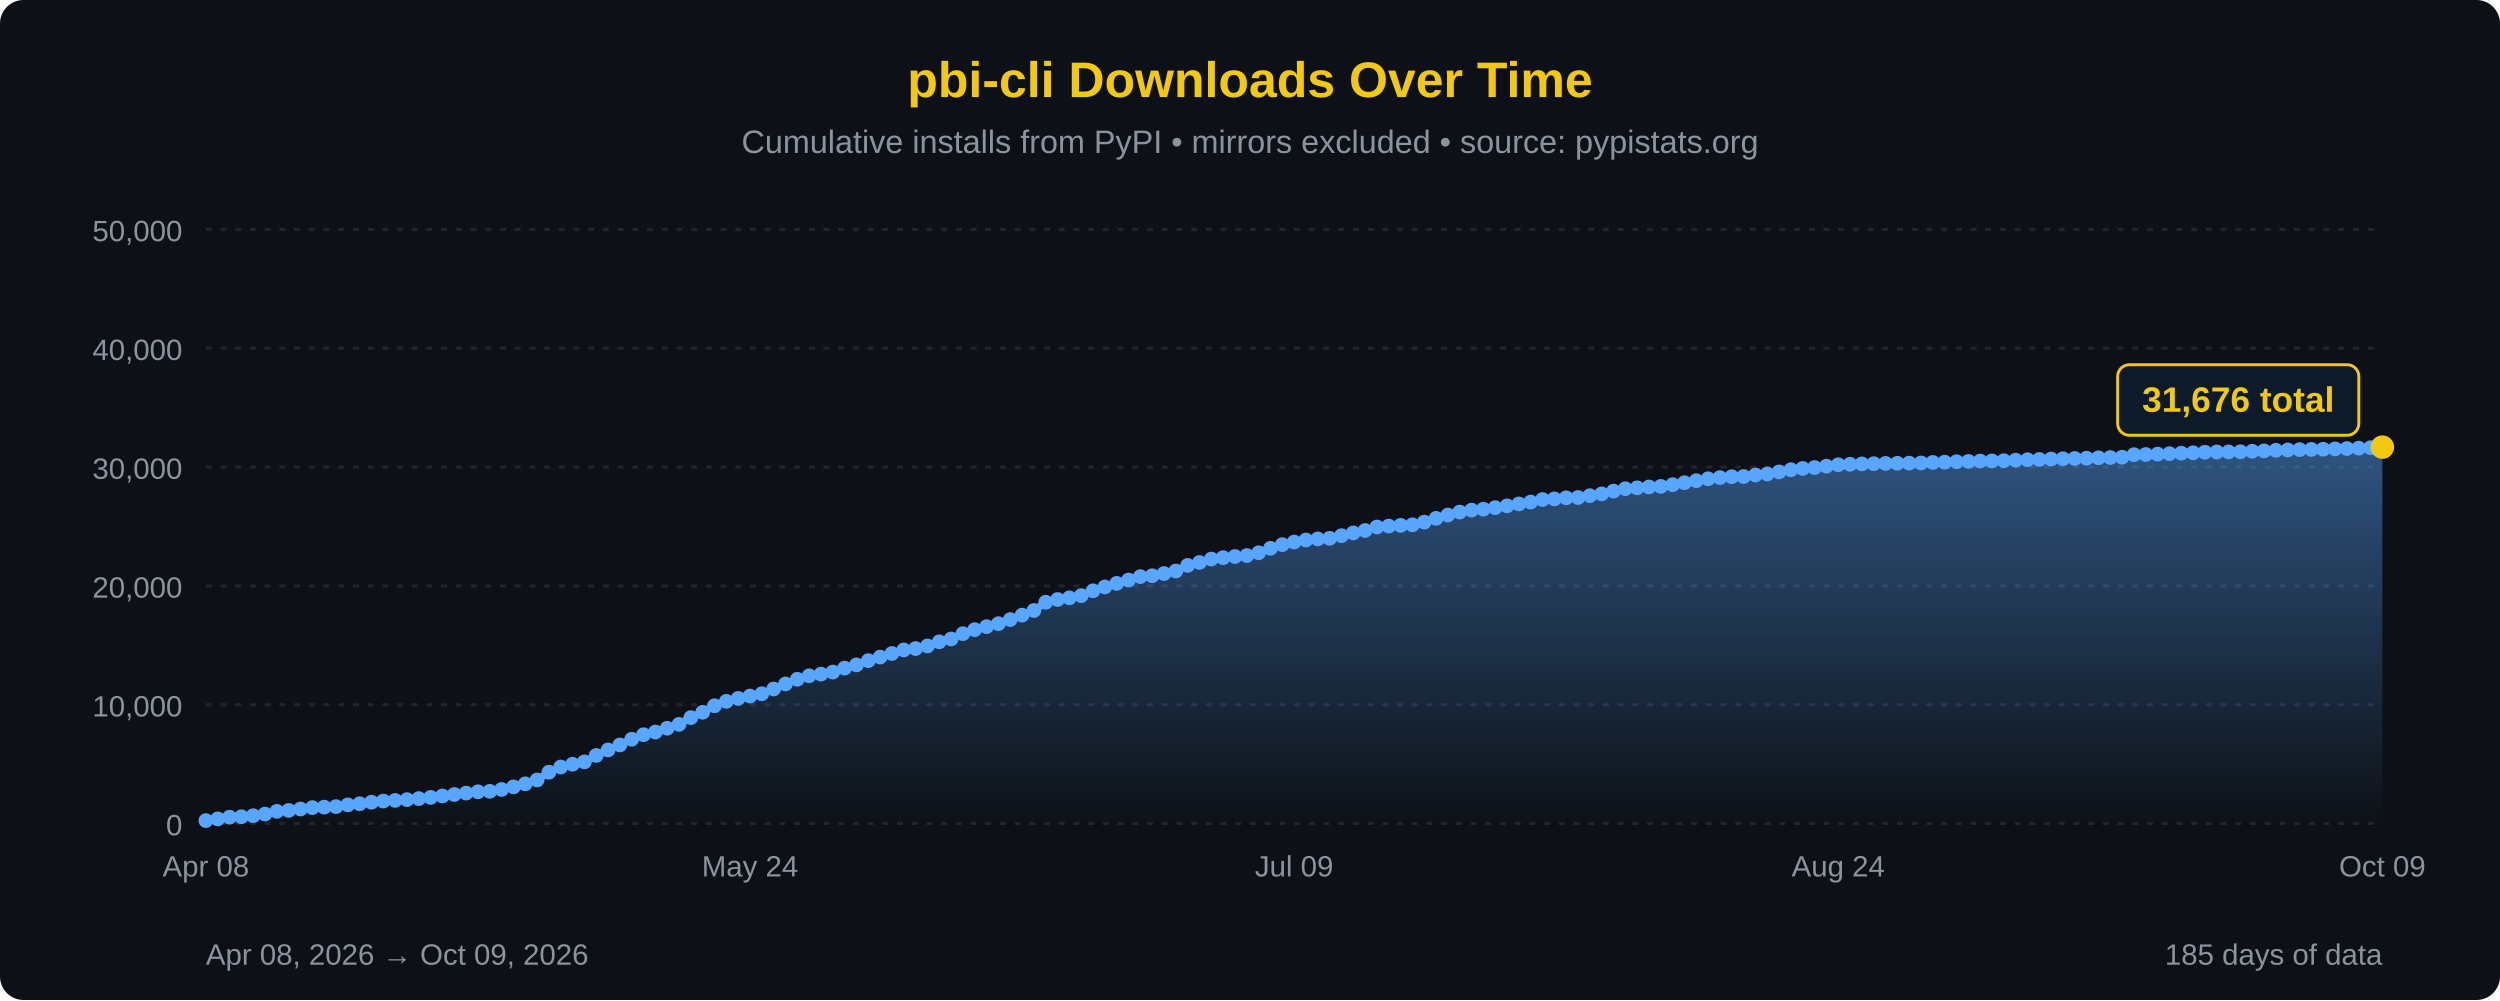
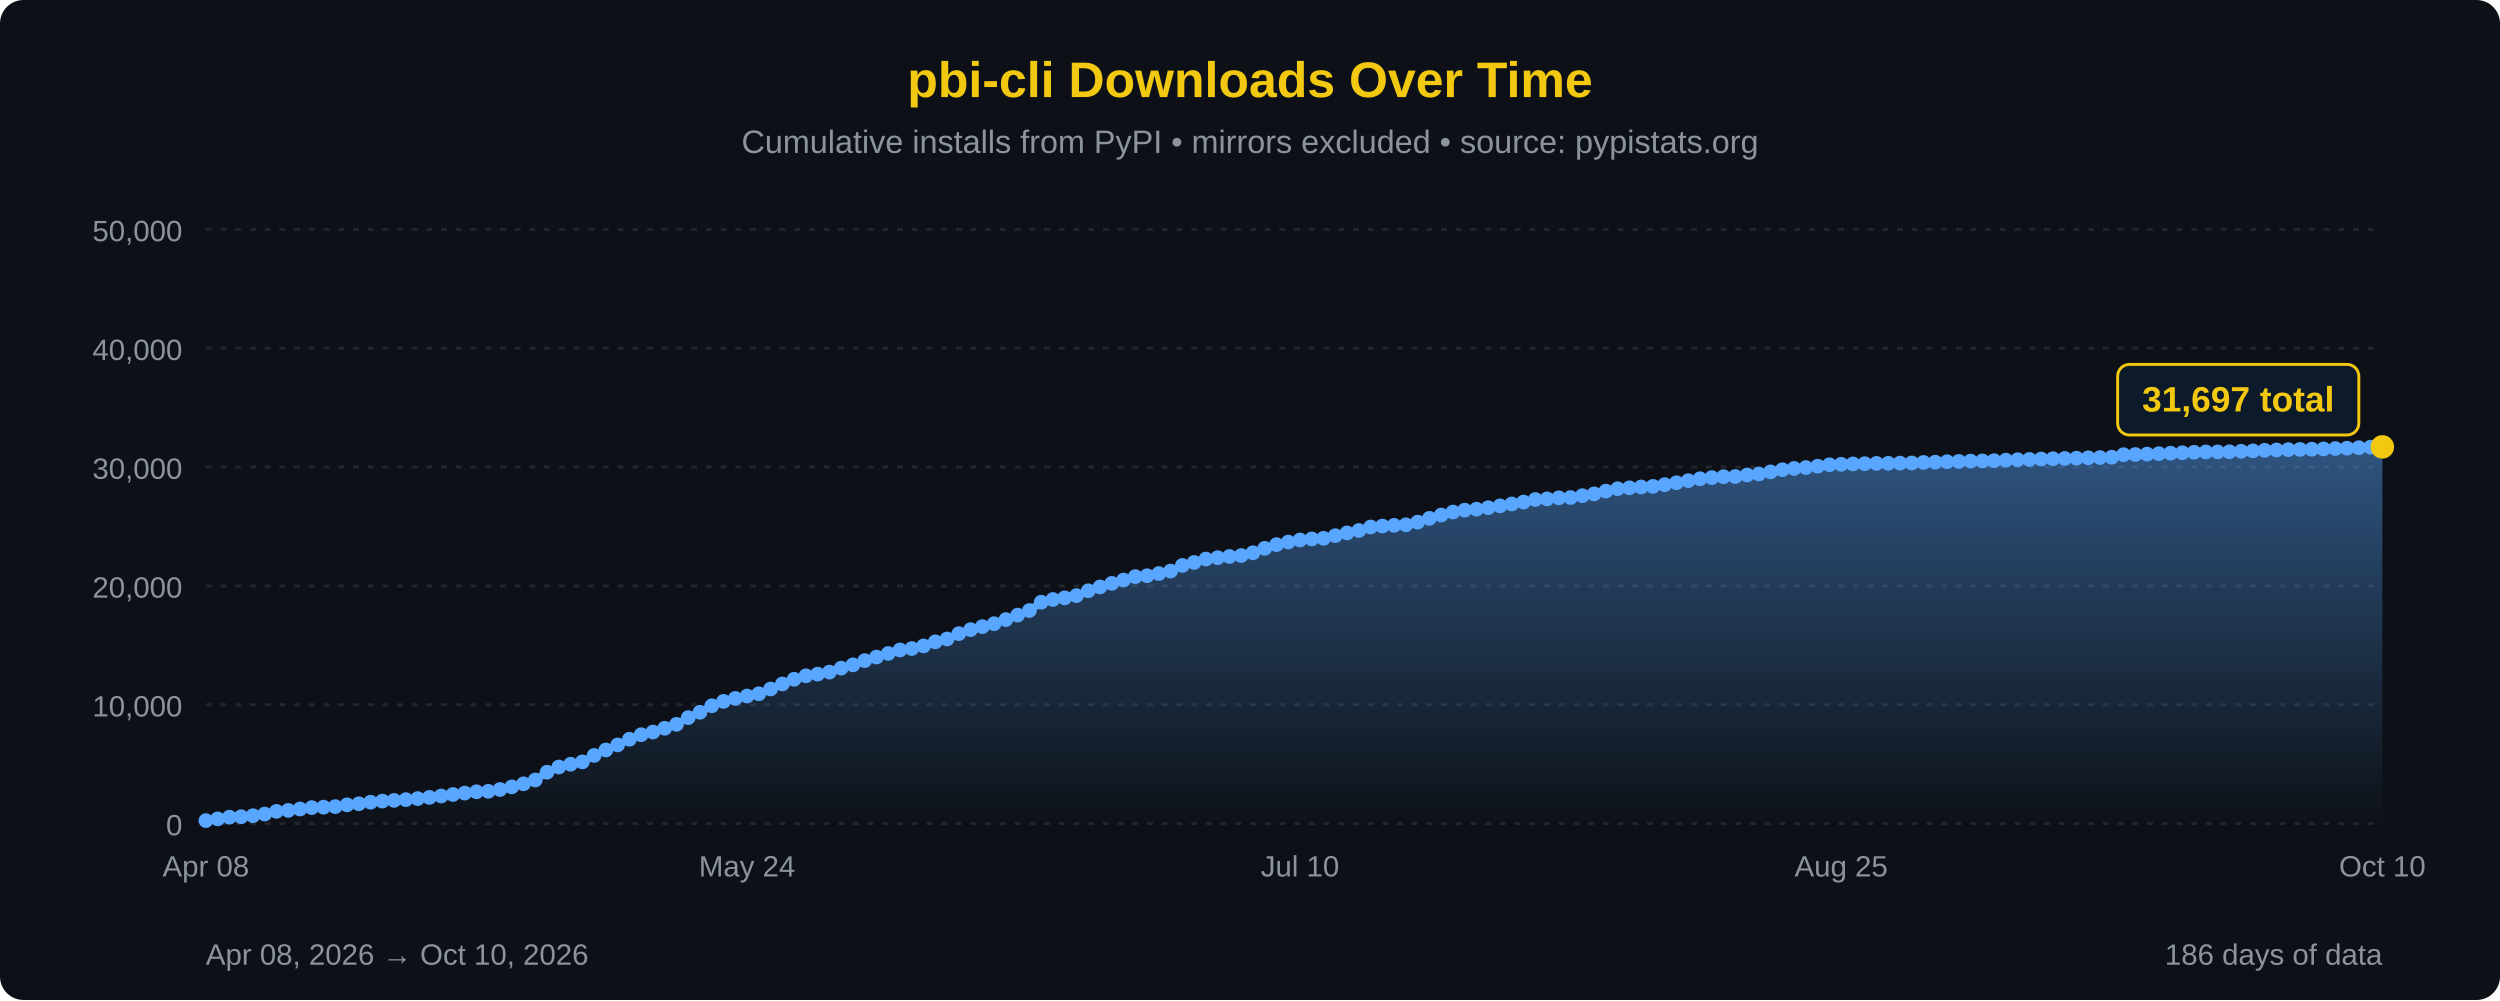
<svg xmlns="http://www.w3.org/2000/svg" width="850" height="340" viewBox="0 0 850 340">
  <defs>
    <linearGradient id="areaFill" x1="0" y1="0" x2="0" y2="1">
      <stop offset="0%" stop-color="#58a6ff" stop-opacity="0.45" />
      <stop offset="100%" stop-color="#58a6ff" stop-opacity="0" />
    </linearGradient>
  </defs>
  <rect width="100%" height="100%" fill="#0d1117" rx="8" />
  <text x="425" y="33" font-family="'Segoe UI', Arial, sans-serif" font-size="17" fill="#F2C811" text-anchor="middle" font-weight="bold">pbi-cli Downloads Over Time</text>
  <text x="425" y="52" font-family="'Segoe UI', Arial, sans-serif" font-size="11" fill="#8b949e" text-anchor="middle">Cumulative installs from PyPI • mirrors excluded • source: pypistats.org</text>
  <line x1="70" y1="280.0" x2="810" y2="280.0" stroke="#21262d" stroke-width="1" stroke-dasharray="2,3" />
  <line x1="70" y1="239.6" x2="810" y2="239.6" stroke="#21262d" stroke-width="1" stroke-dasharray="2,3" />
  <line x1="70" y1="199.2" x2="810" y2="199.2" stroke="#21262d" stroke-width="1" stroke-dasharray="2,3" />
  <line x1="70" y1="158.8" x2="810" y2="158.8" stroke="#21262d" stroke-width="1" stroke-dasharray="2,3" />
  <line x1="70" y1="118.4" x2="810" y2="118.4" stroke="#21262d" stroke-width="1" stroke-dasharray="2,3" />
  <line x1="70" y1="78.0" x2="810" y2="78.0" stroke="#21262d" stroke-width="1" stroke-dasharray="2,3" />
  <text x="62" y="284.0" font-family="'Segoe UI', Arial, sans-serif" font-size="10" fill="#8b949e" text-anchor="end">0</text>
  <text x="62" y="243.6" font-family="'Segoe UI', Arial, sans-serif" font-size="10" fill="#8b949e" text-anchor="end">10,000</text>
  <text x="62" y="203.2" font-family="'Segoe UI', Arial, sans-serif" font-size="10" fill="#8b949e" text-anchor="end">20,000</text>
  <text x="62" y="162.8" font-family="'Segoe UI', Arial, sans-serif" font-size="10" fill="#8b949e" text-anchor="end">30,000</text>
  <text x="62" y="122.4" font-family="'Segoe UI', Arial, sans-serif" font-size="10" fill="#8b949e" text-anchor="end">40,000</text>
  <text x="62" y="82.0" font-family="'Segoe UI', Arial, sans-serif" font-size="10" fill="#8b949e" text-anchor="end">50,000</text>
-   <path d="M 70.00,280 L 70.00,279.01 L 74.02,278.42 L 78.04,277.84 L 82.07,277.69 L 86.09,277.34 L 90.11,276.78 L 94.13,275.86 L 98.15,275.54 L 102.17,275.06 L 106.20,274.59 L 110.22,274.43 L 114.24,274.25 L 118.26,273.65 L 122.28,273.28 L 126.30,272.75 L 130.33,272.37 L 134.35,272.14 L 138.37,271.88 L 142.39,271.52 L 146.41,271.12 L 150.43,270.63 L 154.46,270.13 L 158.48,269.65 L 162.50,269.21 L 166.52,269.05 L 170.54,268.43 L 174.57,267.54 L 178.59,266.50 L 182.61,265.19 L 186.63,262.55 L 190.65,260.78 L 194.67,259.84 L 198.70,259.04 L 202.72,256.85 L 206.74,254.99 L 210.76,253.28 L 214.78,251.34 L 218.80,249.80 L 222.83,248.90 L 226.85,247.60 L 230.87,246.28 L 234.89,243.99 L 238.91,242.17 L 242.93,239.96 L 246.96,238.46 L 250.98,237.45 L 255.00,236.65 L 259.02,235.88 L 263.04,234.26 L 267.07,232.54 L 271.09,230.95 L 275.11,229.77 L 279.13,229.20 L 283.15,228.51 L 287.17,227.16 L 291.20,226.06 L 295.22,224.62 L 299.24,223.40 L 303.26,222.18 L 307.28,220.98 L 311.30,220.51 L 315.33,219.62 L 319.35,218.22 L 323.37,217.25 L 327.39,215.45 L 331.41,214.08 L 335.43,213.06 L 339.46,212.06 L 343.48,210.66 L 347.50,209.15 L 351.52,207.57 L 355.54,204.76 L 359.57,203.83 L 363.59,203.27 L 367.61,202.51 L 371.63,200.87 L 375.65,199.56 L 379.67,198.34 L 383.70,197.22 L 387.72,196.05 L 391.74,195.75 L 395.76,195.01 L 399.78,194.16 L 403.80,192.24 L 407.83,191.23 L 411.85,190.08 L 415.87,189.61 L 419.89,189.21 L 423.91,188.89 L 427.93,187.94 L 431.96,186.43 L 435.98,185.18 L 440.00,184.30 L 444.02,183.60 L 448.04,183.24 L 452.07,183.03 L 456.09,182.13 L 460.11,181.19 L 464.13,180.37 L 468.15,179.18 L 472.17,178.86 L 476.20,178.62 L 480.22,178.43 L 484.24,177.53 L 488.26,176.24 L 492.28,175.11 L 496.30,174.10 L 500.33,173.45 L 504.35,173.12 L 508.37,172.61 L 512.39,171.99 L 516.41,171.34 L 520.43,170.70 L 524.46,169.84 L 528.48,169.62 L 532.50,169.25 L 536.52,169.15 L 540.54,168.53 L 544.57,167.92 L 548.59,166.98 L 552.61,166.16 L 556.63,165.86 L 560.65,165.57 L 564.67,165.37 L 568.70,164.79 L 572.72,164.13 L 576.74,163.43 L 580.76,162.78 L 584.78,162.38 L 588.80,162.08 L 592.83,162.01 L 596.85,161.50 L 600.87,161.15 L 604.89,160.45 L 608.91,159.71 L 612.93,159.27 L 616.96,158.97 L 620.98,158.50 L 625.00,158.02 L 629.02,157.86 L 633.04,157.73 L 637.07,157.65 L 641.09,157.56 L 645.11,157.52 L 649.13,157.47 L 653.15,157.41 L 657.17,157.23 L 661.20,157.14 L 665.22,156.98 L 669.24,156.88 L 673.26,156.77 L 677.28,156.72 L 681.30,156.63 L 685.33,156.46 L 689.35,156.30 L 693.37,156.21 L 697.39,156.07 L 701.41,155.97 L 705.43,155.88 L 709.46,155.78 L 713.48,155.65 L 717.50,155.56 L 721.52,155.45 L 725.54,154.60 L 729.57,154.53 L 733.59,154.40 L 737.61,154.25 L 741.63,154.08 L 745.65,153.94 L 749.67,153.77 L 753.70,153.67 L 757.72,153.65 L 761.74,153.60 L 765.76,153.43 L 769.78,153.29 L 773.80,153.10 L 777.83,152.99 L 781.85,152.87 L 785.87,152.80 L 789.89,152.73 L 793.91,152.63 L 797.93,152.51 L 801.96,152.38 L 805.98,152.21 L 810.00,152.03 L 810.00,280 Z" fill="url(#areaFill)" />
-   <path d="M 70.00,279.01 L 74.02,278.42 L 78.04,277.84 L 82.07,277.69 L 86.09,277.34 L 90.11,276.78 L 94.13,275.86 L 98.15,275.54 L 102.17,275.06 L 106.20,274.59 L 110.22,274.43 L 114.24,274.25 L 118.26,273.65 L 122.28,273.28 L 126.30,272.75 L 130.33,272.37 L 134.35,272.14 L 138.37,271.88 L 142.39,271.52 L 146.41,271.12 L 150.43,270.63 L 154.46,270.13 L 158.48,269.65 L 162.50,269.21 L 166.52,269.05 L 170.54,268.43 L 174.57,267.54 L 178.59,266.50 L 182.61,265.19 L 186.63,262.55 L 190.65,260.78 L 194.67,259.84 L 198.70,259.04 L 202.72,256.85 L 206.74,254.99 L 210.76,253.28 L 214.78,251.34 L 218.80,249.80 L 222.83,248.90 L 226.85,247.60 L 230.87,246.28 L 234.89,243.99 L 238.91,242.17 L 242.93,239.96 L 246.96,238.46 L 250.98,237.45 L 255.00,236.65 L 259.02,235.88 L 263.04,234.26 L 267.07,232.54 L 271.09,230.95 L 275.11,229.77 L 279.13,229.20 L 283.15,228.51 L 287.17,227.16 L 291.20,226.06 L 295.22,224.62 L 299.24,223.40 L 303.26,222.18 L 307.28,220.98 L 311.30,220.51 L 315.33,219.62 L 319.35,218.22 L 323.37,217.25 L 327.39,215.45 L 331.41,214.08 L 335.43,213.06 L 339.46,212.06 L 343.48,210.66 L 347.50,209.15 L 351.52,207.57 L 355.54,204.76 L 359.57,203.83 L 363.59,203.27 L 367.61,202.51 L 371.63,200.87 L 375.65,199.56 L 379.67,198.34 L 383.70,197.22 L 387.72,196.05 L 391.74,195.75 L 395.76,195.01 L 399.78,194.16 L 403.80,192.24 L 407.83,191.23 L 411.85,190.08 L 415.87,189.61 L 419.89,189.21 L 423.91,188.89 L 427.93,187.94 L 431.96,186.43 L 435.98,185.18 L 440.00,184.30 L 444.02,183.60 L 448.04,183.24 L 452.07,183.03 L 456.09,182.13 L 460.11,181.19 L 464.13,180.37 L 468.15,179.18 L 472.17,178.86 L 476.20,178.62 L 480.22,178.43 L 484.24,177.53 L 488.26,176.24 L 492.28,175.11 L 496.30,174.10 L 500.33,173.45 L 504.35,173.12 L 508.37,172.61 L 512.39,171.99 L 516.41,171.34 L 520.43,170.70 L 524.46,169.84 L 528.48,169.62 L 532.50,169.25 L 536.52,169.15 L 540.54,168.53 L 544.57,167.92 L 548.59,166.98 L 552.61,166.16 L 556.63,165.86 L 560.65,165.57 L 564.67,165.37 L 568.70,164.79 L 572.72,164.13 L 576.74,163.43 L 580.76,162.78 L 584.78,162.38 L 588.80,162.08 L 592.83,162.01 L 596.85,161.50 L 600.87,161.15 L 604.89,160.45 L 608.91,159.71 L 612.93,159.27 L 616.96,158.97 L 620.98,158.50 L 625.00,158.02 L 629.02,157.86 L 633.04,157.73 L 637.07,157.65 L 641.09,157.56 L 645.11,157.52 L 649.13,157.47 L 653.15,157.41 L 657.17,157.23 L 661.20,157.14 L 665.22,156.98 L 669.24,156.88 L 673.26,156.77 L 677.28,156.72 L 681.30,156.63 L 685.33,156.46 L 689.35,156.30 L 693.37,156.21 L 697.39,156.07 L 701.41,155.97 L 705.43,155.88 L 709.46,155.78 L 713.48,155.65 L 717.50,155.56 L 721.52,155.45 L 725.54,154.60 L 729.57,154.53 L 733.59,154.40 L 737.61,154.25 L 741.63,154.08 L 745.65,153.94 L 749.67,153.77 L 753.70,153.67 L 757.72,153.65 L 761.74,153.60 L 765.76,153.43 L 769.78,153.29 L 773.80,153.10 L 777.83,152.99 L 781.85,152.87 L 785.87,152.80 L 789.89,152.73 L 793.91,152.63 L 797.93,152.51 L 801.96,152.38 L 805.98,152.21 L 810.00,152.03" fill="none" stroke="#58a6ff" stroke-width="2.5" stroke-linejoin="round" stroke-linecap="round" />
+   <path d="M 70.00,280 L 70.00,279.01 L 74.00,278.42 L 78.00,277.84 L 82.00,277.69 L 86.00,277.34 L 90.00,276.78 L 94.00,275.86 L 98.00,275.54 L 102.00,275.06 L 106.00,274.59 L 110.00,274.43 L 114.00,274.25 L 118.00,273.65 L 122.00,273.28 L 126.00,272.75 L 130.00,272.37 L 134.00,272.14 L 138.00,271.88 L 142.00,271.52 L 146.00,271.12 L 150.00,270.63 L 154.00,270.13 L 158.00,269.65 L 162.00,269.21 L 166.00,269.05 L 170.00,268.43 L 174.00,267.54 L 178.00,266.50 L 182.00,265.19 L 186.00,262.55 L 190.00,260.78 L 194.00,259.84 L 198.00,259.04 L 202.00,256.85 L 206.00,254.99 L 210.00,253.28 L 214.00,251.34 L 218.00,249.80 L 222.00,248.90 L 226.00,247.60 L 230.00,246.28 L 234.00,243.99 L 238.00,242.17 L 242.00,239.96 L 246.00,238.46 L 250.00,237.45 L 254.00,236.65 L 258.00,235.88 L 262.00,234.26 L 266.00,232.54 L 270.00,230.95 L 274.00,229.77 L 278.00,229.20 L 282.00,228.51 L 286.00,227.16 L 290.00,226.06 L 294.00,224.62 L 298.00,223.40 L 302.00,222.18 L 306.00,220.98 L 310.00,220.51 L 314.00,219.62 L 318.00,218.22 L 322.00,217.25 L 326.00,215.45 L 330.00,214.08 L 334.00,213.06 L 338.00,212.06 L 342.00,210.66 L 346.00,209.15 L 350.00,207.57 L 354.00,204.76 L 358.00,203.83 L 362.00,203.27 L 366.00,202.51 L 370.00,200.87 L 374.00,199.56 L 378.00,198.34 L 382.00,197.22 L 386.00,196.05 L 390.00,195.75 L 394.00,195.01 L 398.00,194.16 L 402.00,192.24 L 406.00,191.23 L 410.00,190.08 L 414.00,189.61 L 418.00,189.21 L 422.00,188.89 L 426.00,187.94 L 430.00,186.43 L 434.00,185.18 L 438.00,184.30 L 442.00,183.60 L 446.00,183.24 L 450.00,183.03 L 454.00,182.13 L 458.00,181.19 L 462.00,180.37 L 466.00,179.18 L 470.00,178.86 L 474.00,178.62 L 478.00,178.43 L 482.00,177.53 L 486.00,176.24 L 490.00,175.11 L 494.00,174.10 L 498.00,173.45 L 502.00,173.12 L 506.00,172.61 L 510.00,171.99 L 514.00,171.34 L 518.00,170.70 L 522.00,169.84 L 526.00,169.62 L 530.00,169.25 L 534.00,169.15 L 538.00,168.53 L 542.00,167.92 L 546.00,166.98 L 550.00,166.16 L 554.00,165.86 L 558.00,165.57 L 562.00,165.37 L 566.00,164.79 L 570.00,164.13 L 574.00,163.43 L 578.00,162.78 L 582.00,162.38 L 586.00,162.08 L 590.00,162.01 L 594.00,161.50 L 598.00,161.15 L 602.00,160.45 L 606.00,159.71 L 610.00,159.27 L 614.00,158.97 L 618.00,158.50 L 622.00,158.02 L 626.00,157.86 L 630.00,157.73 L 634.00,157.65 L 638.00,157.56 L 642.00,157.52 L 646.00,157.47 L 650.00,157.41 L 654.00,157.23 L 658.00,157.14 L 662.00,156.98 L 666.00,156.88 L 670.00,156.77 L 674.00,156.72 L 678.00,156.63 L 682.00,156.46 L 686.00,156.30 L 690.00,156.21 L 694.00,156.07 L 698.00,155.97 L 702.00,155.88 L 706.00,155.78 L 710.00,155.65 L 714.00,155.56 L 718.00,155.45 L 722.00,154.60 L 726.00,154.53 L 730.00,154.40 L 734.00,154.25 L 738.00,154.08 L 742.00,153.94 L 746.00,153.77 L 750.00,153.67 L 754.00,153.65 L 758.00,153.60 L 762.00,153.43 L 766.00,153.29 L 770.00,153.10 L 774.00,152.99 L 778.00,152.87 L 782.00,152.80 L 786.00,152.73 L 790.00,152.63 L 794.00,152.51 L 798.00,152.38 L 802.00,152.21 L 806.00,152.03 L 810.00,151.94 L 810.00,280 Z" fill="url(#areaFill)" />
+   <path d="M 70.00,279.01 L 74.00,278.42 L 78.00,277.84 L 82.00,277.69 L 86.00,277.34 L 90.00,276.78 L 94.00,275.86 L 98.00,275.54 L 102.00,275.06 L 106.00,274.59 L 110.00,274.43 L 114.00,274.25 L 118.00,273.65 L 122.00,273.28 L 126.00,272.75 L 130.00,272.37 L 134.00,272.14 L 138.00,271.88 L 142.00,271.52 L 146.00,271.12 L 150.00,270.63 L 154.00,270.13 L 158.00,269.65 L 162.00,269.21 L 166.00,269.05 L 170.00,268.43 L 174.00,267.54 L 178.00,266.50 L 182.00,265.19 L 186.00,262.55 L 190.00,260.78 L 194.00,259.84 L 198.00,259.04 L 202.00,256.85 L 206.00,254.99 L 210.00,253.28 L 214.00,251.34 L 218.00,249.80 L 222.00,248.90 L 226.00,247.60 L 230.00,246.28 L 234.00,243.99 L 238.00,242.17 L 242.00,239.96 L 246.00,238.46 L 250.00,237.45 L 254.00,236.65 L 258.00,235.88 L 262.00,234.26 L 266.00,232.54 L 270.00,230.95 L 274.00,229.77 L 278.00,229.20 L 282.00,228.51 L 286.00,227.16 L 290.00,226.06 L 294.00,224.62 L 298.00,223.40 L 302.00,222.18 L 306.00,220.98 L 310.00,220.51 L 314.00,219.62 L 318.00,218.22 L 322.00,217.25 L 326.00,215.45 L 330.00,214.08 L 334.00,213.06 L 338.00,212.06 L 342.00,210.66 L 346.00,209.15 L 350.00,207.57 L 354.00,204.76 L 358.00,203.83 L 362.00,203.27 L 366.00,202.51 L 370.00,200.87 L 374.00,199.56 L 378.00,198.34 L 382.00,197.22 L 386.00,196.05 L 390.00,195.75 L 394.00,195.01 L 398.00,194.16 L 402.00,192.24 L 406.00,191.23 L 410.00,190.08 L 414.00,189.61 L 418.00,189.21 L 422.00,188.89 L 426.00,187.94 L 430.00,186.43 L 434.00,185.18 L 438.00,184.30 L 442.00,183.60 L 446.00,183.24 L 450.00,183.03 L 454.00,182.13 L 458.00,181.19 L 462.00,180.37 L 466.00,179.18 L 470.00,178.86 L 474.00,178.62 L 478.00,178.43 L 482.00,177.53 L 486.00,176.24 L 490.00,175.11 L 494.00,174.10 L 498.00,173.45 L 502.00,173.12 L 506.00,172.61 L 510.00,171.99 L 514.00,171.34 L 518.00,170.70 L 522.00,169.84 L 526.00,169.62 L 530.00,169.25 L 534.00,169.15 L 538.00,168.53 L 542.00,167.92 L 546.00,166.98 L 550.00,166.16 L 554.00,165.86 L 558.00,165.57 L 562.00,165.37 L 566.00,164.79 L 570.00,164.13 L 574.00,163.43 L 578.00,162.78 L 582.00,162.38 L 586.00,162.08 L 590.00,162.01 L 594.00,161.50 L 598.00,161.15 L 602.00,160.45 L 606.00,159.71 L 610.00,159.27 L 614.00,158.97 L 618.00,158.50 L 622.00,158.02 L 626.00,157.86 L 630.00,157.73 L 634.00,157.65 L 638.00,157.56 L 642.00,157.52 L 646.00,157.47 L 650.00,157.41 L 654.00,157.23 L 658.00,157.14 L 662.00,156.98 L 666.00,156.88 L 670.00,156.77 L 674.00,156.72 L 678.00,156.63 L 682.00,156.46 L 686.00,156.30 L 690.00,156.21 L 694.00,156.07 L 698.00,155.97 L 702.00,155.88 L 706.00,155.78 L 710.00,155.65 L 714.00,155.56 L 718.00,155.45 L 722.00,154.60 L 726.00,154.53 L 730.00,154.40 L 734.00,154.25 L 738.00,154.08 L 742.00,153.94 L 746.00,153.77 L 750.00,153.67 L 754.00,153.65 L 758.00,153.60 L 762.00,153.43 L 766.00,153.29 L 770.00,153.10 L 774.00,152.99 L 778.00,152.87 L 782.00,152.80 L 786.00,152.73 L 790.00,152.63 L 794.00,152.51 L 798.00,152.38 L 802.00,152.21 L 806.00,152.03 L 810.00,151.94" fill="none" stroke="#58a6ff" stroke-width="2.5" stroke-linejoin="round" stroke-linecap="round" />
  <circle cx="70.00" cy="279.01" r="2.5" fill="#58a6ff" />
-   <circle cx="74.02" cy="278.42" r="2.5" fill="#58a6ff" />
-   <circle cx="78.04" cy="277.84" r="2.5" fill="#58a6ff" />
-   <circle cx="82.07" cy="277.69" r="2.5" fill="#58a6ff" />
-   <circle cx="86.09" cy="277.34" r="2.5" fill="#58a6ff" />
-   <circle cx="90.11" cy="276.78" r="2.5" fill="#58a6ff" />
-   <circle cx="94.13" cy="275.86" r="2.5" fill="#58a6ff" />
-   <circle cx="98.15" cy="275.54" r="2.5" fill="#58a6ff" />
-   <circle cx="102.17" cy="275.06" r="2.5" fill="#58a6ff" />
-   <circle cx="106.20" cy="274.59" r="2.5" fill="#58a6ff" />
-   <circle cx="110.22" cy="274.43" r="2.5" fill="#58a6ff" />
-   <circle cx="114.24" cy="274.25" r="2.5" fill="#58a6ff" />
-   <circle cx="118.26" cy="273.65" r="2.5" fill="#58a6ff" />
-   <circle cx="122.28" cy="273.28" r="2.5" fill="#58a6ff" />
-   <circle cx="126.30" cy="272.75" r="2.5" fill="#58a6ff" />
-   <circle cx="130.33" cy="272.37" r="2.5" fill="#58a6ff" />
-   <circle cx="134.35" cy="272.14" r="2.5" fill="#58a6ff" />
-   <circle cx="138.37" cy="271.88" r="2.5" fill="#58a6ff" />
-   <circle cx="142.39" cy="271.52" r="2.5" fill="#58a6ff" />
-   <circle cx="146.41" cy="271.12" r="2.5" fill="#58a6ff" />
-   <circle cx="150.43" cy="270.63" r="2.5" fill="#58a6ff" />
-   <circle cx="154.46" cy="270.13" r="2.5" fill="#58a6ff" />
-   <circle cx="158.48" cy="269.65" r="2.5" fill="#58a6ff" />
-   <circle cx="162.50" cy="269.21" r="2.5" fill="#58a6ff" />
-   <circle cx="166.52" cy="269.05" r="2.5" fill="#58a6ff" />
-   <circle cx="170.54" cy="268.43" r="2.5" fill="#58a6ff" />
-   <circle cx="174.57" cy="267.54" r="2.5" fill="#58a6ff" />
-   <circle cx="178.59" cy="266.50" r="2.5" fill="#58a6ff" />
-   <circle cx="182.61" cy="265.19" r="2.5" fill="#58a6ff" />
-   <circle cx="186.63" cy="262.55" r="2.5" fill="#58a6ff" />
-   <circle cx="190.65" cy="260.78" r="2.5" fill="#58a6ff" />
-   <circle cx="194.67" cy="259.84" r="2.5" fill="#58a6ff" />
-   <circle cx="198.70" cy="259.04" r="2.5" fill="#58a6ff" />
-   <circle cx="202.72" cy="256.85" r="2.5" fill="#58a6ff" />
-   <circle cx="206.74" cy="254.99" r="2.5" fill="#58a6ff" />
-   <circle cx="210.76" cy="253.28" r="2.5" fill="#58a6ff" />
-   <circle cx="214.78" cy="251.34" r="2.5" fill="#58a6ff" />
-   <circle cx="218.80" cy="249.80" r="2.5" fill="#58a6ff" />
-   <circle cx="222.83" cy="248.90" r="2.5" fill="#58a6ff" />
-   <circle cx="226.85" cy="247.60" r="2.5" fill="#58a6ff" />
-   <circle cx="230.87" cy="246.28" r="2.5" fill="#58a6ff" />
-   <circle cx="234.89" cy="243.99" r="2.5" fill="#58a6ff" />
-   <circle cx="238.91" cy="242.17" r="2.5" fill="#58a6ff" />
-   <circle cx="242.93" cy="239.96" r="2.5" fill="#58a6ff" />
-   <circle cx="246.96" cy="238.46" r="2.5" fill="#58a6ff" />
-   <circle cx="250.98" cy="237.45" r="2.5" fill="#58a6ff" />
-   <circle cx="255.00" cy="236.65" r="2.5" fill="#58a6ff" />
-   <circle cx="259.02" cy="235.88" r="2.5" fill="#58a6ff" />
-   <circle cx="263.04" cy="234.26" r="2.5" fill="#58a6ff" />
-   <circle cx="267.07" cy="232.54" r="2.5" fill="#58a6ff" />
-   <circle cx="271.09" cy="230.95" r="2.5" fill="#58a6ff" />
-   <circle cx="275.11" cy="229.77" r="2.5" fill="#58a6ff" />
-   <circle cx="279.13" cy="229.20" r="2.5" fill="#58a6ff" />
-   <circle cx="283.15" cy="228.51" r="2.5" fill="#58a6ff" />
-   <circle cx="287.17" cy="227.16" r="2.5" fill="#58a6ff" />
-   <circle cx="291.20" cy="226.06" r="2.5" fill="#58a6ff" />
-   <circle cx="295.22" cy="224.62" r="2.5" fill="#58a6ff" />
-   <circle cx="299.24" cy="223.40" r="2.5" fill="#58a6ff" />
-   <circle cx="303.26" cy="222.18" r="2.5" fill="#58a6ff" />
-   <circle cx="307.28" cy="220.98" r="2.5" fill="#58a6ff" />
-   <circle cx="311.30" cy="220.51" r="2.5" fill="#58a6ff" />
-   <circle cx="315.33" cy="219.62" r="2.5" fill="#58a6ff" />
-   <circle cx="319.35" cy="218.22" r="2.5" fill="#58a6ff" />
-   <circle cx="323.37" cy="217.25" r="2.5" fill="#58a6ff" />
-   <circle cx="327.39" cy="215.45" r="2.5" fill="#58a6ff" />
-   <circle cx="331.41" cy="214.08" r="2.5" fill="#58a6ff" />
-   <circle cx="335.43" cy="213.06" r="2.5" fill="#58a6ff" />
-   <circle cx="339.46" cy="212.06" r="2.5" fill="#58a6ff" />
-   <circle cx="343.48" cy="210.66" r="2.5" fill="#58a6ff" />
-   <circle cx="347.50" cy="209.15" r="2.5" fill="#58a6ff" />
-   <circle cx="351.52" cy="207.57" r="2.5" fill="#58a6ff" />
-   <circle cx="355.54" cy="204.76" r="2.5" fill="#58a6ff" />
-   <circle cx="359.57" cy="203.83" r="2.5" fill="#58a6ff" />
-   <circle cx="363.59" cy="203.27" r="2.5" fill="#58a6ff" />
-   <circle cx="367.61" cy="202.51" r="2.5" fill="#58a6ff" />
-   <circle cx="371.63" cy="200.87" r="2.5" fill="#58a6ff" />
-   <circle cx="375.65" cy="199.56" r="2.5" fill="#58a6ff" />
-   <circle cx="379.67" cy="198.34" r="2.5" fill="#58a6ff" />
-   <circle cx="383.70" cy="197.22" r="2.5" fill="#58a6ff" />
-   <circle cx="387.72" cy="196.05" r="2.5" fill="#58a6ff" />
-   <circle cx="391.74" cy="195.75" r="2.5" fill="#58a6ff" />
-   <circle cx="395.76" cy="195.01" r="2.5" fill="#58a6ff" />
-   <circle cx="399.78" cy="194.16" r="2.5" fill="#58a6ff" />
-   <circle cx="403.80" cy="192.24" r="2.5" fill="#58a6ff" />
-   <circle cx="407.83" cy="191.23" r="2.5" fill="#58a6ff" />
-   <circle cx="411.85" cy="190.08" r="2.5" fill="#58a6ff" />
-   <circle cx="415.87" cy="189.61" r="2.5" fill="#58a6ff" />
-   <circle cx="419.89" cy="189.21" r="2.5" fill="#58a6ff" />
-   <circle cx="423.91" cy="188.89" r="2.5" fill="#58a6ff" />
-   <circle cx="427.93" cy="187.94" r="2.5" fill="#58a6ff" />
-   <circle cx="431.96" cy="186.43" r="2.5" fill="#58a6ff" />
-   <circle cx="435.98" cy="185.18" r="2.5" fill="#58a6ff" />
-   <circle cx="440.00" cy="184.30" r="2.5" fill="#58a6ff" />
-   <circle cx="444.02" cy="183.60" r="2.5" fill="#58a6ff" />
-   <circle cx="448.04" cy="183.24" r="2.5" fill="#58a6ff" />
-   <circle cx="452.07" cy="183.03" r="2.5" fill="#58a6ff" />
-   <circle cx="456.09" cy="182.13" r="2.5" fill="#58a6ff" />
-   <circle cx="460.11" cy="181.19" r="2.5" fill="#58a6ff" />
-   <circle cx="464.13" cy="180.37" r="2.5" fill="#58a6ff" />
-   <circle cx="468.15" cy="179.18" r="2.5" fill="#58a6ff" />
-   <circle cx="472.17" cy="178.86" r="2.5" fill="#58a6ff" />
-   <circle cx="476.20" cy="178.62" r="2.5" fill="#58a6ff" />
-   <circle cx="480.22" cy="178.43" r="2.5" fill="#58a6ff" />
-   <circle cx="484.24" cy="177.53" r="2.5" fill="#58a6ff" />
-   <circle cx="488.26" cy="176.24" r="2.5" fill="#58a6ff" />
-   <circle cx="492.28" cy="175.11" r="2.5" fill="#58a6ff" />
-   <circle cx="496.30" cy="174.10" r="2.5" fill="#58a6ff" />
-   <circle cx="500.33" cy="173.45" r="2.5" fill="#58a6ff" />
-   <circle cx="504.35" cy="173.12" r="2.5" fill="#58a6ff" />
-   <circle cx="508.37" cy="172.61" r="2.5" fill="#58a6ff" />
-   <circle cx="512.39" cy="171.99" r="2.5" fill="#58a6ff" />
-   <circle cx="516.41" cy="171.34" r="2.5" fill="#58a6ff" />
-   <circle cx="520.43" cy="170.70" r="2.5" fill="#58a6ff" />
-   <circle cx="524.46" cy="169.84" r="2.5" fill="#58a6ff" />
-   <circle cx="528.48" cy="169.62" r="2.5" fill="#58a6ff" />
-   <circle cx="532.50" cy="169.25" r="2.5" fill="#58a6ff" />
-   <circle cx="536.52" cy="169.15" r="2.5" fill="#58a6ff" />
-   <circle cx="540.54" cy="168.53" r="2.5" fill="#58a6ff" />
-   <circle cx="544.57" cy="167.92" r="2.5" fill="#58a6ff" />
-   <circle cx="548.59" cy="166.98" r="2.5" fill="#58a6ff" />
-   <circle cx="552.61" cy="166.16" r="2.5" fill="#58a6ff" />
-   <circle cx="556.63" cy="165.86" r="2.5" fill="#58a6ff" />
-   <circle cx="560.65" cy="165.57" r="2.5" fill="#58a6ff" />
-   <circle cx="564.67" cy="165.37" r="2.5" fill="#58a6ff" />
-   <circle cx="568.70" cy="164.79" r="2.5" fill="#58a6ff" />
-   <circle cx="572.72" cy="164.13" r="2.5" fill="#58a6ff" />
-   <circle cx="576.74" cy="163.43" r="2.5" fill="#58a6ff" />
-   <circle cx="580.76" cy="162.78" r="2.5" fill="#58a6ff" />
-   <circle cx="584.78" cy="162.38" r="2.5" fill="#58a6ff" />
-   <circle cx="588.80" cy="162.08" r="2.5" fill="#58a6ff" />
-   <circle cx="592.83" cy="162.01" r="2.5" fill="#58a6ff" />
-   <circle cx="596.85" cy="161.50" r="2.5" fill="#58a6ff" />
-   <circle cx="600.87" cy="161.15" r="2.5" fill="#58a6ff" />
-   <circle cx="604.89" cy="160.45" r="2.5" fill="#58a6ff" />
-   <circle cx="608.91" cy="159.71" r="2.5" fill="#58a6ff" />
-   <circle cx="612.93" cy="159.27" r="2.5" fill="#58a6ff" />
-   <circle cx="616.96" cy="158.97" r="2.5" fill="#58a6ff" />
-   <circle cx="620.98" cy="158.50" r="2.5" fill="#58a6ff" />
-   <circle cx="625.00" cy="158.02" r="2.5" fill="#58a6ff" />
-   <circle cx="629.02" cy="157.86" r="2.5" fill="#58a6ff" />
-   <circle cx="633.04" cy="157.73" r="2.5" fill="#58a6ff" />
-   <circle cx="637.07" cy="157.65" r="2.5" fill="#58a6ff" />
-   <circle cx="641.09" cy="157.56" r="2.5" fill="#58a6ff" />
-   <circle cx="645.11" cy="157.52" r="2.5" fill="#58a6ff" />
-   <circle cx="649.13" cy="157.47" r="2.5" fill="#58a6ff" />
-   <circle cx="653.15" cy="157.41" r="2.5" fill="#58a6ff" />
-   <circle cx="657.17" cy="157.23" r="2.5" fill="#58a6ff" />
-   <circle cx="661.20" cy="157.14" r="2.5" fill="#58a6ff" />
-   <circle cx="665.22" cy="156.98" r="2.5" fill="#58a6ff" />
-   <circle cx="669.24" cy="156.88" r="2.5" fill="#58a6ff" />
-   <circle cx="673.26" cy="156.77" r="2.5" fill="#58a6ff" />
-   <circle cx="677.28" cy="156.72" r="2.5" fill="#58a6ff" />
-   <circle cx="681.30" cy="156.63" r="2.5" fill="#58a6ff" />
-   <circle cx="685.33" cy="156.46" r="2.5" fill="#58a6ff" />
-   <circle cx="689.35" cy="156.30" r="2.5" fill="#58a6ff" />
-   <circle cx="693.37" cy="156.21" r="2.5" fill="#58a6ff" />
-   <circle cx="697.39" cy="156.07" r="2.5" fill="#58a6ff" />
-   <circle cx="701.41" cy="155.97" r="2.5" fill="#58a6ff" />
-   <circle cx="705.43" cy="155.88" r="2.5" fill="#58a6ff" />
-   <circle cx="709.46" cy="155.78" r="2.5" fill="#58a6ff" />
-   <circle cx="713.48" cy="155.65" r="2.5" fill="#58a6ff" />
-   <circle cx="717.50" cy="155.56" r="2.5" fill="#58a6ff" />
-   <circle cx="721.52" cy="155.45" r="2.5" fill="#58a6ff" />
-   <circle cx="725.54" cy="154.60" r="2.5" fill="#58a6ff" />
-   <circle cx="729.57" cy="154.53" r="2.5" fill="#58a6ff" />
-   <circle cx="733.59" cy="154.40" r="2.5" fill="#58a6ff" />
-   <circle cx="737.61" cy="154.25" r="2.5" fill="#58a6ff" />
-   <circle cx="741.63" cy="154.08" r="2.5" fill="#58a6ff" />
-   <circle cx="745.65" cy="153.94" r="2.5" fill="#58a6ff" />
-   <circle cx="749.67" cy="153.77" r="2.5" fill="#58a6ff" />
-   <circle cx="753.70" cy="153.67" r="2.5" fill="#58a6ff" />
-   <circle cx="757.72" cy="153.65" r="2.5" fill="#58a6ff" />
-   <circle cx="761.74" cy="153.60" r="2.5" fill="#58a6ff" />
-   <circle cx="765.76" cy="153.43" r="2.5" fill="#58a6ff" />
-   <circle cx="769.78" cy="153.29" r="2.5" fill="#58a6ff" />
-   <circle cx="773.80" cy="153.10" r="2.5" fill="#58a6ff" />
-   <circle cx="777.83" cy="152.99" r="2.5" fill="#58a6ff" />
-   <circle cx="781.85" cy="152.87" r="2.5" fill="#58a6ff" />
-   <circle cx="785.87" cy="152.80" r="2.5" fill="#58a6ff" />
-   <circle cx="789.89" cy="152.73" r="2.5" fill="#58a6ff" />
-   <circle cx="793.91" cy="152.63" r="2.5" fill="#58a6ff" />
-   <circle cx="797.93" cy="152.51" r="2.5" fill="#58a6ff" />
-   <circle cx="801.96" cy="152.38" r="2.5" fill="#58a6ff" />
-   <circle cx="805.98" cy="152.21" r="2.5" fill="#58a6ff" />
-   <circle cx="810.00" cy="152.03" r="4" fill="#F2C811" />
-   <rect x="720.0" y="124.0" width="82" height="24" rx="4" fill="#0d1a2a" stroke="#F2C811" stroke-width="1" />
-   <text x="761.0" y="140.0" font-family="'Segoe UI', Arial, sans-serif" font-size="12" fill="#F2C811" text-anchor="middle" font-weight="bold">31,676 total</text>
+   <circle cx="74.00" cy="278.42" r="2.5" fill="#58a6ff" />
+   <circle cx="78.00" cy="277.84" r="2.5" fill="#58a6ff" />
+   <circle cx="82.00" cy="277.69" r="2.5" fill="#58a6ff" />
+   <circle cx="86.00" cy="277.34" r="2.5" fill="#58a6ff" />
+   <circle cx="90.00" cy="276.78" r="2.5" fill="#58a6ff" />
+   <circle cx="94.00" cy="275.86" r="2.5" fill="#58a6ff" />
+   <circle cx="98.00" cy="275.54" r="2.5" fill="#58a6ff" />
+   <circle cx="102.00" cy="275.06" r="2.5" fill="#58a6ff" />
+   <circle cx="106.00" cy="274.59" r="2.5" fill="#58a6ff" />
+   <circle cx="110.00" cy="274.43" r="2.5" fill="#58a6ff" />
+   <circle cx="114.00" cy="274.25" r="2.5" fill="#58a6ff" />
+   <circle cx="118.00" cy="273.65" r="2.5" fill="#58a6ff" />
+   <circle cx="122.00" cy="273.28" r="2.5" fill="#58a6ff" />
+   <circle cx="126.00" cy="272.75" r="2.5" fill="#58a6ff" />
+   <circle cx="130.00" cy="272.37" r="2.5" fill="#58a6ff" />
+   <circle cx="134.00" cy="272.14" r="2.5" fill="#58a6ff" />
+   <circle cx="138.00" cy="271.88" r="2.5" fill="#58a6ff" />
+   <circle cx="142.00" cy="271.52" r="2.5" fill="#58a6ff" />
+   <circle cx="146.00" cy="271.12" r="2.5" fill="#58a6ff" />
+   <circle cx="150.00" cy="270.63" r="2.5" fill="#58a6ff" />
+   <circle cx="154.00" cy="270.13" r="2.5" fill="#58a6ff" />
+   <circle cx="158.00" cy="269.65" r="2.5" fill="#58a6ff" />
+   <circle cx="162.00" cy="269.21" r="2.5" fill="#58a6ff" />
+   <circle cx="166.00" cy="269.05" r="2.5" fill="#58a6ff" />
+   <circle cx="170.00" cy="268.43" r="2.5" fill="#58a6ff" />
+   <circle cx="174.00" cy="267.54" r="2.5" fill="#58a6ff" />
+   <circle cx="178.00" cy="266.50" r="2.5" fill="#58a6ff" />
+   <circle cx="182.00" cy="265.19" r="2.5" fill="#58a6ff" />
+   <circle cx="186.00" cy="262.55" r="2.5" fill="#58a6ff" />
+   <circle cx="190.00" cy="260.78" r="2.5" fill="#58a6ff" />
+   <circle cx="194.00" cy="259.84" r="2.5" fill="#58a6ff" />
+   <circle cx="198.00" cy="259.04" r="2.5" fill="#58a6ff" />
+   <circle cx="202.00" cy="256.85" r="2.5" fill="#58a6ff" />
+   <circle cx="206.00" cy="254.99" r="2.5" fill="#58a6ff" />
+   <circle cx="210.00" cy="253.28" r="2.5" fill="#58a6ff" />
+   <circle cx="214.00" cy="251.34" r="2.5" fill="#58a6ff" />
+   <circle cx="218.00" cy="249.80" r="2.5" fill="#58a6ff" />
+   <circle cx="222.00" cy="248.90" r="2.5" fill="#58a6ff" />
+   <circle cx="226.00" cy="247.60" r="2.5" fill="#58a6ff" />
+   <circle cx="230.00" cy="246.28" r="2.5" fill="#58a6ff" />
+   <circle cx="234.00" cy="243.99" r="2.5" fill="#58a6ff" />
+   <circle cx="238.00" cy="242.17" r="2.5" fill="#58a6ff" />
+   <circle cx="242.00" cy="239.96" r="2.5" fill="#58a6ff" />
+   <circle cx="246.00" cy="238.46" r="2.5" fill="#58a6ff" />
+   <circle cx="250.00" cy="237.45" r="2.5" fill="#58a6ff" />
+   <circle cx="254.00" cy="236.65" r="2.5" fill="#58a6ff" />
+   <circle cx="258.00" cy="235.88" r="2.5" fill="#58a6ff" />
+   <circle cx="262.00" cy="234.26" r="2.5" fill="#58a6ff" />
+   <circle cx="266.00" cy="232.54" r="2.5" fill="#58a6ff" />
+   <circle cx="270.00" cy="230.95" r="2.5" fill="#58a6ff" />
+   <circle cx="274.00" cy="229.77" r="2.5" fill="#58a6ff" />
+   <circle cx="278.00" cy="229.20" r="2.5" fill="#58a6ff" />
+   <circle cx="282.00" cy="228.51" r="2.5" fill="#58a6ff" />
+   <circle cx="286.00" cy="227.16" r="2.5" fill="#58a6ff" />
+   <circle cx="290.00" cy="226.06" r="2.5" fill="#58a6ff" />
+   <circle cx="294.00" cy="224.62" r="2.5" fill="#58a6ff" />
+   <circle cx="298.00" cy="223.40" r="2.5" fill="#58a6ff" />
+   <circle cx="302.00" cy="222.18" r="2.5" fill="#58a6ff" />
+   <circle cx="306.00" cy="220.98" r="2.5" fill="#58a6ff" />
+   <circle cx="310.00" cy="220.51" r="2.5" fill="#58a6ff" />
+   <circle cx="314.00" cy="219.62" r="2.5" fill="#58a6ff" />
+   <circle cx="318.00" cy="218.22" r="2.5" fill="#58a6ff" />
+   <circle cx="322.00" cy="217.25" r="2.5" fill="#58a6ff" />
+   <circle cx="326.00" cy="215.45" r="2.5" fill="#58a6ff" />
+   <circle cx="330.00" cy="214.08" r="2.5" fill="#58a6ff" />
+   <circle cx="334.00" cy="213.06" r="2.5" fill="#58a6ff" />
+   <circle cx="338.00" cy="212.06" r="2.5" fill="#58a6ff" />
+   <circle cx="342.00" cy="210.66" r="2.5" fill="#58a6ff" />
+   <circle cx="346.00" cy="209.15" r="2.5" fill="#58a6ff" />
+   <circle cx="350.00" cy="207.57" r="2.5" fill="#58a6ff" />
+   <circle cx="354.00" cy="204.76" r="2.5" fill="#58a6ff" />
+   <circle cx="358.00" cy="203.83" r="2.5" fill="#58a6ff" />
+   <circle cx="362.00" cy="203.27" r="2.5" fill="#58a6ff" />
+   <circle cx="366.00" cy="202.51" r="2.5" fill="#58a6ff" />
+   <circle cx="370.00" cy="200.87" r="2.5" fill="#58a6ff" />
+   <circle cx="374.00" cy="199.56" r="2.5" fill="#58a6ff" />
+   <circle cx="378.00" cy="198.34" r="2.5" fill="#58a6ff" />
+   <circle cx="382.00" cy="197.22" r="2.5" fill="#58a6ff" />
+   <circle cx="386.00" cy="196.05" r="2.5" fill="#58a6ff" />
+   <circle cx="390.00" cy="195.75" r="2.5" fill="#58a6ff" />
+   <circle cx="394.00" cy="195.01" r="2.5" fill="#58a6ff" />
+   <circle cx="398.00" cy="194.16" r="2.5" fill="#58a6ff" />
+   <circle cx="402.00" cy="192.24" r="2.5" fill="#58a6ff" />
+   <circle cx="406.00" cy="191.23" r="2.5" fill="#58a6ff" />
+   <circle cx="410.00" cy="190.08" r="2.5" fill="#58a6ff" />
+   <circle cx="414.00" cy="189.61" r="2.5" fill="#58a6ff" />
+   <circle cx="418.00" cy="189.21" r="2.5" fill="#58a6ff" />
+   <circle cx="422.00" cy="188.89" r="2.5" fill="#58a6ff" />
+   <circle cx="426.00" cy="187.94" r="2.5" fill="#58a6ff" />
+   <circle cx="430.00" cy="186.43" r="2.5" fill="#58a6ff" />
+   <circle cx="434.00" cy="185.18" r="2.5" fill="#58a6ff" />
+   <circle cx="438.00" cy="184.30" r="2.5" fill="#58a6ff" />
+   <circle cx="442.00" cy="183.60" r="2.5" fill="#58a6ff" />
+   <circle cx="446.00" cy="183.24" r="2.5" fill="#58a6ff" />
+   <circle cx="450.00" cy="183.03" r="2.5" fill="#58a6ff" />
+   <circle cx="454.00" cy="182.13" r="2.5" fill="#58a6ff" />
+   <circle cx="458.00" cy="181.19" r="2.5" fill="#58a6ff" />
+   <circle cx="462.00" cy="180.37" r="2.5" fill="#58a6ff" />
+   <circle cx="466.00" cy="179.18" r="2.5" fill="#58a6ff" />
+   <circle cx="470.00" cy="178.86" r="2.5" fill="#58a6ff" />
+   <circle cx="474.00" cy="178.62" r="2.5" fill="#58a6ff" />
+   <circle cx="478.00" cy="178.43" r="2.5" fill="#58a6ff" />
+   <circle cx="482.00" cy="177.53" r="2.5" fill="#58a6ff" />
+   <circle cx="486.00" cy="176.24" r="2.5" fill="#58a6ff" />
+   <circle cx="490.00" cy="175.11" r="2.5" fill="#58a6ff" />
+   <circle cx="494.00" cy="174.10" r="2.5" fill="#58a6ff" />
+   <circle cx="498.00" cy="173.45" r="2.5" fill="#58a6ff" />
+   <circle cx="502.00" cy="173.12" r="2.5" fill="#58a6ff" />
+   <circle cx="506.00" cy="172.61" r="2.5" fill="#58a6ff" />
+   <circle cx="510.00" cy="171.99" r="2.5" fill="#58a6ff" />
+   <circle cx="514.00" cy="171.34" r="2.5" fill="#58a6ff" />
+   <circle cx="518.00" cy="170.70" r="2.5" fill="#58a6ff" />
+   <circle cx="522.00" cy="169.84" r="2.5" fill="#58a6ff" />
+   <circle cx="526.00" cy="169.62" r="2.5" fill="#58a6ff" />
+   <circle cx="530.00" cy="169.25" r="2.5" fill="#58a6ff" />
+   <circle cx="534.00" cy="169.15" r="2.5" fill="#58a6ff" />
+   <circle cx="538.00" cy="168.53" r="2.5" fill="#58a6ff" />
+   <circle cx="542.00" cy="167.92" r="2.5" fill="#58a6ff" />
+   <circle cx="546.00" cy="166.98" r="2.5" fill="#58a6ff" />
+   <circle cx="550.00" cy="166.16" r="2.5" fill="#58a6ff" />
+   <circle cx="554.00" cy="165.86" r="2.5" fill="#58a6ff" />
+   <circle cx="558.00" cy="165.57" r="2.5" fill="#58a6ff" />
+   <circle cx="562.00" cy="165.37" r="2.5" fill="#58a6ff" />
+   <circle cx="566.00" cy="164.79" r="2.5" fill="#58a6ff" />
+   <circle cx="570.00" cy="164.13" r="2.5" fill="#58a6ff" />
+   <circle cx="574.00" cy="163.43" r="2.5" fill="#58a6ff" />
+   <circle cx="578.00" cy="162.78" r="2.5" fill="#58a6ff" />
+   <circle cx="582.00" cy="162.38" r="2.5" fill="#58a6ff" />
+   <circle cx="586.00" cy="162.08" r="2.5" fill="#58a6ff" />
+   <circle cx="590.00" cy="162.01" r="2.5" fill="#58a6ff" />
+   <circle cx="594.00" cy="161.50" r="2.5" fill="#58a6ff" />
+   <circle cx="598.00" cy="161.15" r="2.5" fill="#58a6ff" />
+   <circle cx="602.00" cy="160.45" r="2.5" fill="#58a6ff" />
+   <circle cx="606.00" cy="159.71" r="2.5" fill="#58a6ff" />
+   <circle cx="610.00" cy="159.27" r="2.5" fill="#58a6ff" />
+   <circle cx="614.00" cy="158.97" r="2.5" fill="#58a6ff" />
+   <circle cx="618.00" cy="158.50" r="2.5" fill="#58a6ff" />
+   <circle cx="622.00" cy="158.02" r="2.5" fill="#58a6ff" />
+   <circle cx="626.00" cy="157.86" r="2.5" fill="#58a6ff" />
+   <circle cx="630.00" cy="157.73" r="2.5" fill="#58a6ff" />
+   <circle cx="634.00" cy="157.65" r="2.5" fill="#58a6ff" />
+   <circle cx="638.00" cy="157.56" r="2.5" fill="#58a6ff" />
+   <circle cx="642.00" cy="157.52" r="2.5" fill="#58a6ff" />
+   <circle cx="646.00" cy="157.47" r="2.5" fill="#58a6ff" />
+   <circle cx="650.00" cy="157.41" r="2.5" fill="#58a6ff" />
+   <circle cx="654.00" cy="157.23" r="2.5" fill="#58a6ff" />
+   <circle cx="658.00" cy="157.14" r="2.5" fill="#58a6ff" />
+   <circle cx="662.00" cy="156.98" r="2.5" fill="#58a6ff" />
+   <circle cx="666.00" cy="156.88" r="2.5" fill="#58a6ff" />
+   <circle cx="670.00" cy="156.77" r="2.5" fill="#58a6ff" />
+   <circle cx="674.00" cy="156.72" r="2.5" fill="#58a6ff" />
+   <circle cx="678.00" cy="156.63" r="2.5" fill="#58a6ff" />
+   <circle cx="682.00" cy="156.46" r="2.5" fill="#58a6ff" />
+   <circle cx="686.00" cy="156.30" r="2.5" fill="#58a6ff" />
+   <circle cx="690.00" cy="156.21" r="2.5" fill="#58a6ff" />
+   <circle cx="694.00" cy="156.07" r="2.5" fill="#58a6ff" />
+   <circle cx="698.00" cy="155.97" r="2.5" fill="#58a6ff" />
+   <circle cx="702.00" cy="155.88" r="2.5" fill="#58a6ff" />
+   <circle cx="706.00" cy="155.78" r="2.5" fill="#58a6ff" />
+   <circle cx="710.00" cy="155.65" r="2.5" fill="#58a6ff" />
+   <circle cx="714.00" cy="155.56" r="2.5" fill="#58a6ff" />
+   <circle cx="718.00" cy="155.45" r="2.5" fill="#58a6ff" />
+   <circle cx="722.00" cy="154.60" r="2.5" fill="#58a6ff" />
+   <circle cx="726.00" cy="154.53" r="2.5" fill="#58a6ff" />
+   <circle cx="730.00" cy="154.40" r="2.5" fill="#58a6ff" />
+   <circle cx="734.00" cy="154.25" r="2.5" fill="#58a6ff" />
+   <circle cx="738.00" cy="154.08" r="2.5" fill="#58a6ff" />
+   <circle cx="742.00" cy="153.94" r="2.5" fill="#58a6ff" />
+   <circle cx="746.00" cy="153.77" r="2.5" fill="#58a6ff" />
+   <circle cx="750.00" cy="153.67" r="2.5" fill="#58a6ff" />
+   <circle cx="754.00" cy="153.65" r="2.5" fill="#58a6ff" />
+   <circle cx="758.00" cy="153.60" r="2.5" fill="#58a6ff" />
+   <circle cx="762.00" cy="153.43" r="2.5" fill="#58a6ff" />
+   <circle cx="766.00" cy="153.29" r="2.5" fill="#58a6ff" />
+   <circle cx="770.00" cy="153.10" r="2.5" fill="#58a6ff" />
+   <circle cx="774.00" cy="152.99" r="2.5" fill="#58a6ff" />
+   <circle cx="778.00" cy="152.87" r="2.5" fill="#58a6ff" />
+   <circle cx="782.00" cy="152.80" r="2.5" fill="#58a6ff" />
+   <circle cx="786.00" cy="152.73" r="2.5" fill="#58a6ff" />
+   <circle cx="790.00" cy="152.63" r="2.5" fill="#58a6ff" />
+   <circle cx="794.00" cy="152.51" r="2.5" fill="#58a6ff" />
+   <circle cx="798.00" cy="152.38" r="2.5" fill="#58a6ff" />
+   <circle cx="802.00" cy="152.21" r="2.5" fill="#58a6ff" />
+   <circle cx="806.00" cy="152.03" r="2.5" fill="#58a6ff" />
+   <circle cx="810.00" cy="151.94" r="4" fill="#F2C811" />
+   <rect x="720.0" y="123.9" width="82" height="24" rx="4" fill="#0d1a2a" stroke="#F2C811" stroke-width="1" />
+   <text x="761.0" y="139.9" font-family="'Segoe UI', Arial, sans-serif" font-size="12" fill="#F2C811" text-anchor="middle" font-weight="bold">31,697 total</text>
  <text x="70.0" y="298" font-family="'Segoe UI', Arial, sans-serif" font-size="10" fill="#8b949e" text-anchor="middle">Apr 08</text>
-   <text x="255.0" y="298" font-family="'Segoe UI', Arial, sans-serif" font-size="10" fill="#8b949e" text-anchor="middle">May 24</text>
-   <text x="440.0" y="298" font-family="'Segoe UI', Arial, sans-serif" font-size="10" fill="#8b949e" text-anchor="middle">Jul 09</text>
-   <text x="625.0" y="298" font-family="'Segoe UI', Arial, sans-serif" font-size="10" fill="#8b949e" text-anchor="middle">Aug 24</text>
-   <text x="810.0" y="298" font-family="'Segoe UI', Arial, sans-serif" font-size="10" fill="#8b949e" text-anchor="middle">Oct 09</text>
-   <text x="70" y="328" font-family="'Segoe UI', Arial, sans-serif" font-size="10" fill="#8b949e">Apr 08, 2026 → Oct 09, 2026</text>
-   <text x="810" y="328" font-family="'Segoe UI', Arial, sans-serif" font-size="10" fill="#8b949e" text-anchor="end">185 days of data</text>
+   <text x="254.0" y="298" font-family="'Segoe UI', Arial, sans-serif" font-size="10" fill="#8b949e" text-anchor="middle">May 24</text>
+   <text x="442.0" y="298" font-family="'Segoe UI', Arial, sans-serif" font-size="10" fill="#8b949e" text-anchor="middle">Jul 10</text>
+   <text x="626.0" y="298" font-family="'Segoe UI', Arial, sans-serif" font-size="10" fill="#8b949e" text-anchor="middle">Aug 25</text>
+   <text x="810.0" y="298" font-family="'Segoe UI', Arial, sans-serif" font-size="10" fill="#8b949e" text-anchor="middle">Oct 10</text>
+   <text x="70" y="328" font-family="'Segoe UI', Arial, sans-serif" font-size="10" fill="#8b949e">Apr 08, 2026 → Oct 10, 2026</text>
+   <text x="810" y="328" font-family="'Segoe UI', Arial, sans-serif" font-size="10" fill="#8b949e" text-anchor="end">186 days of data</text>
</svg>
